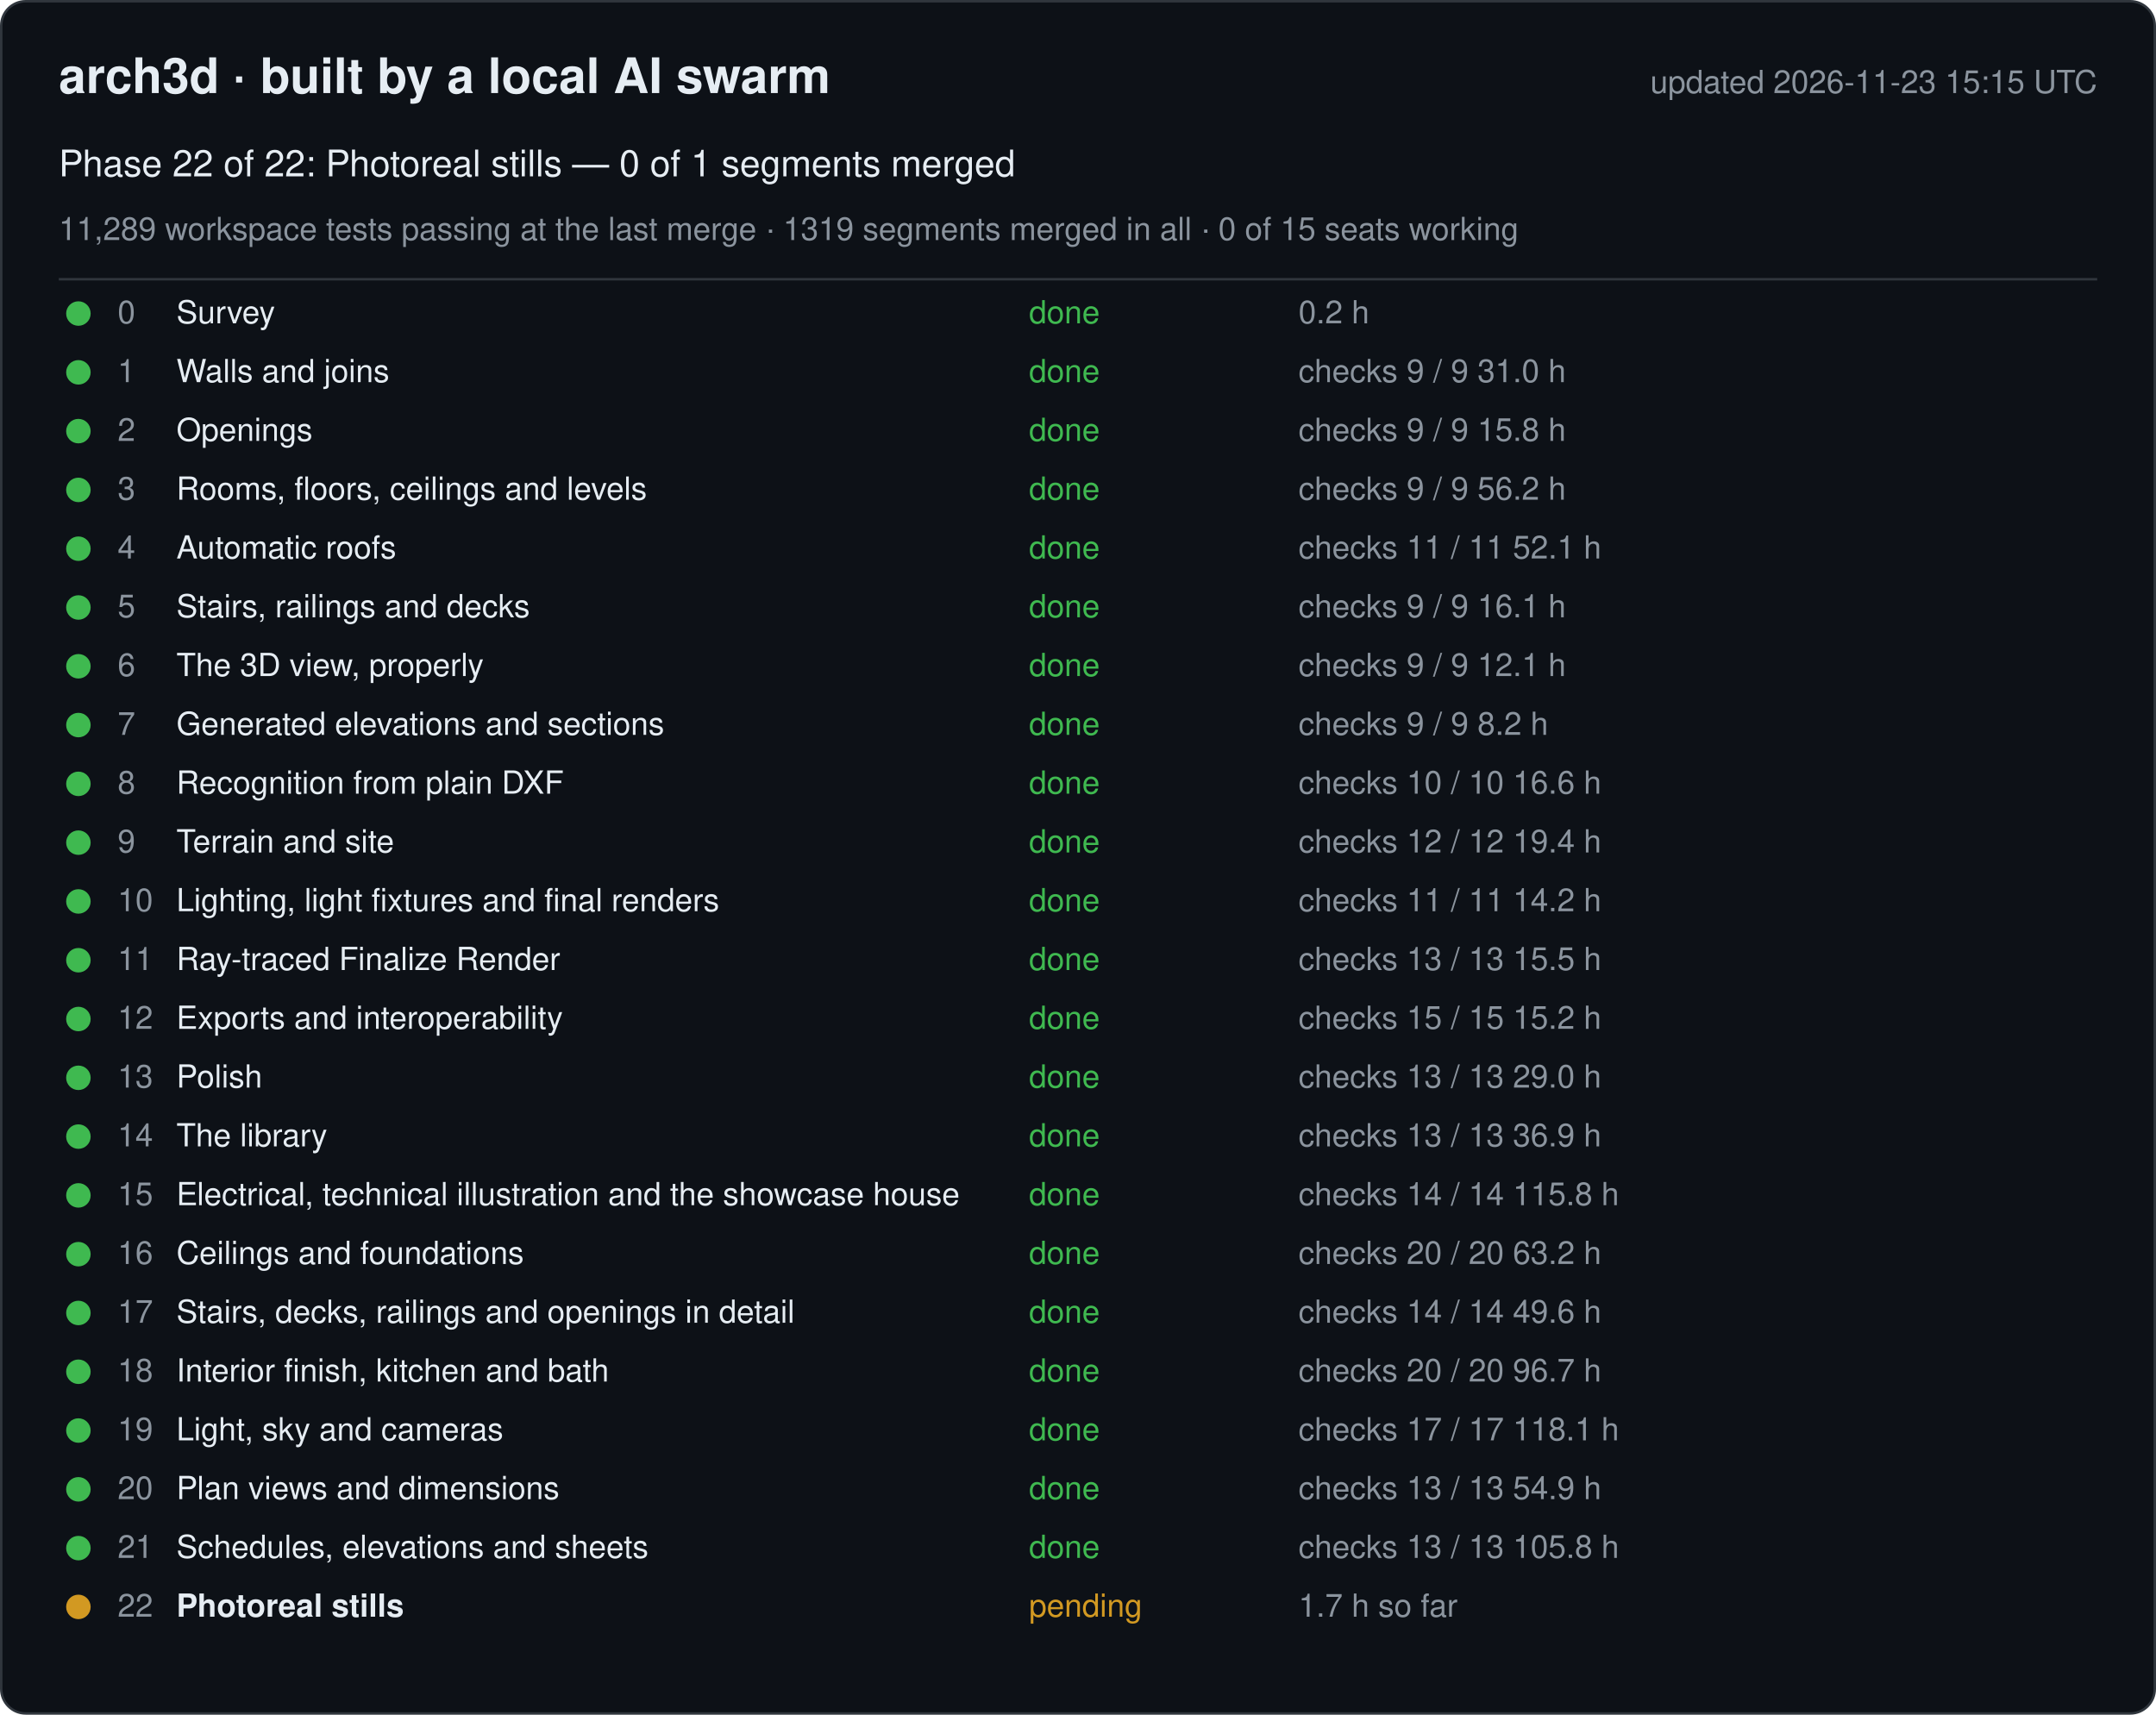
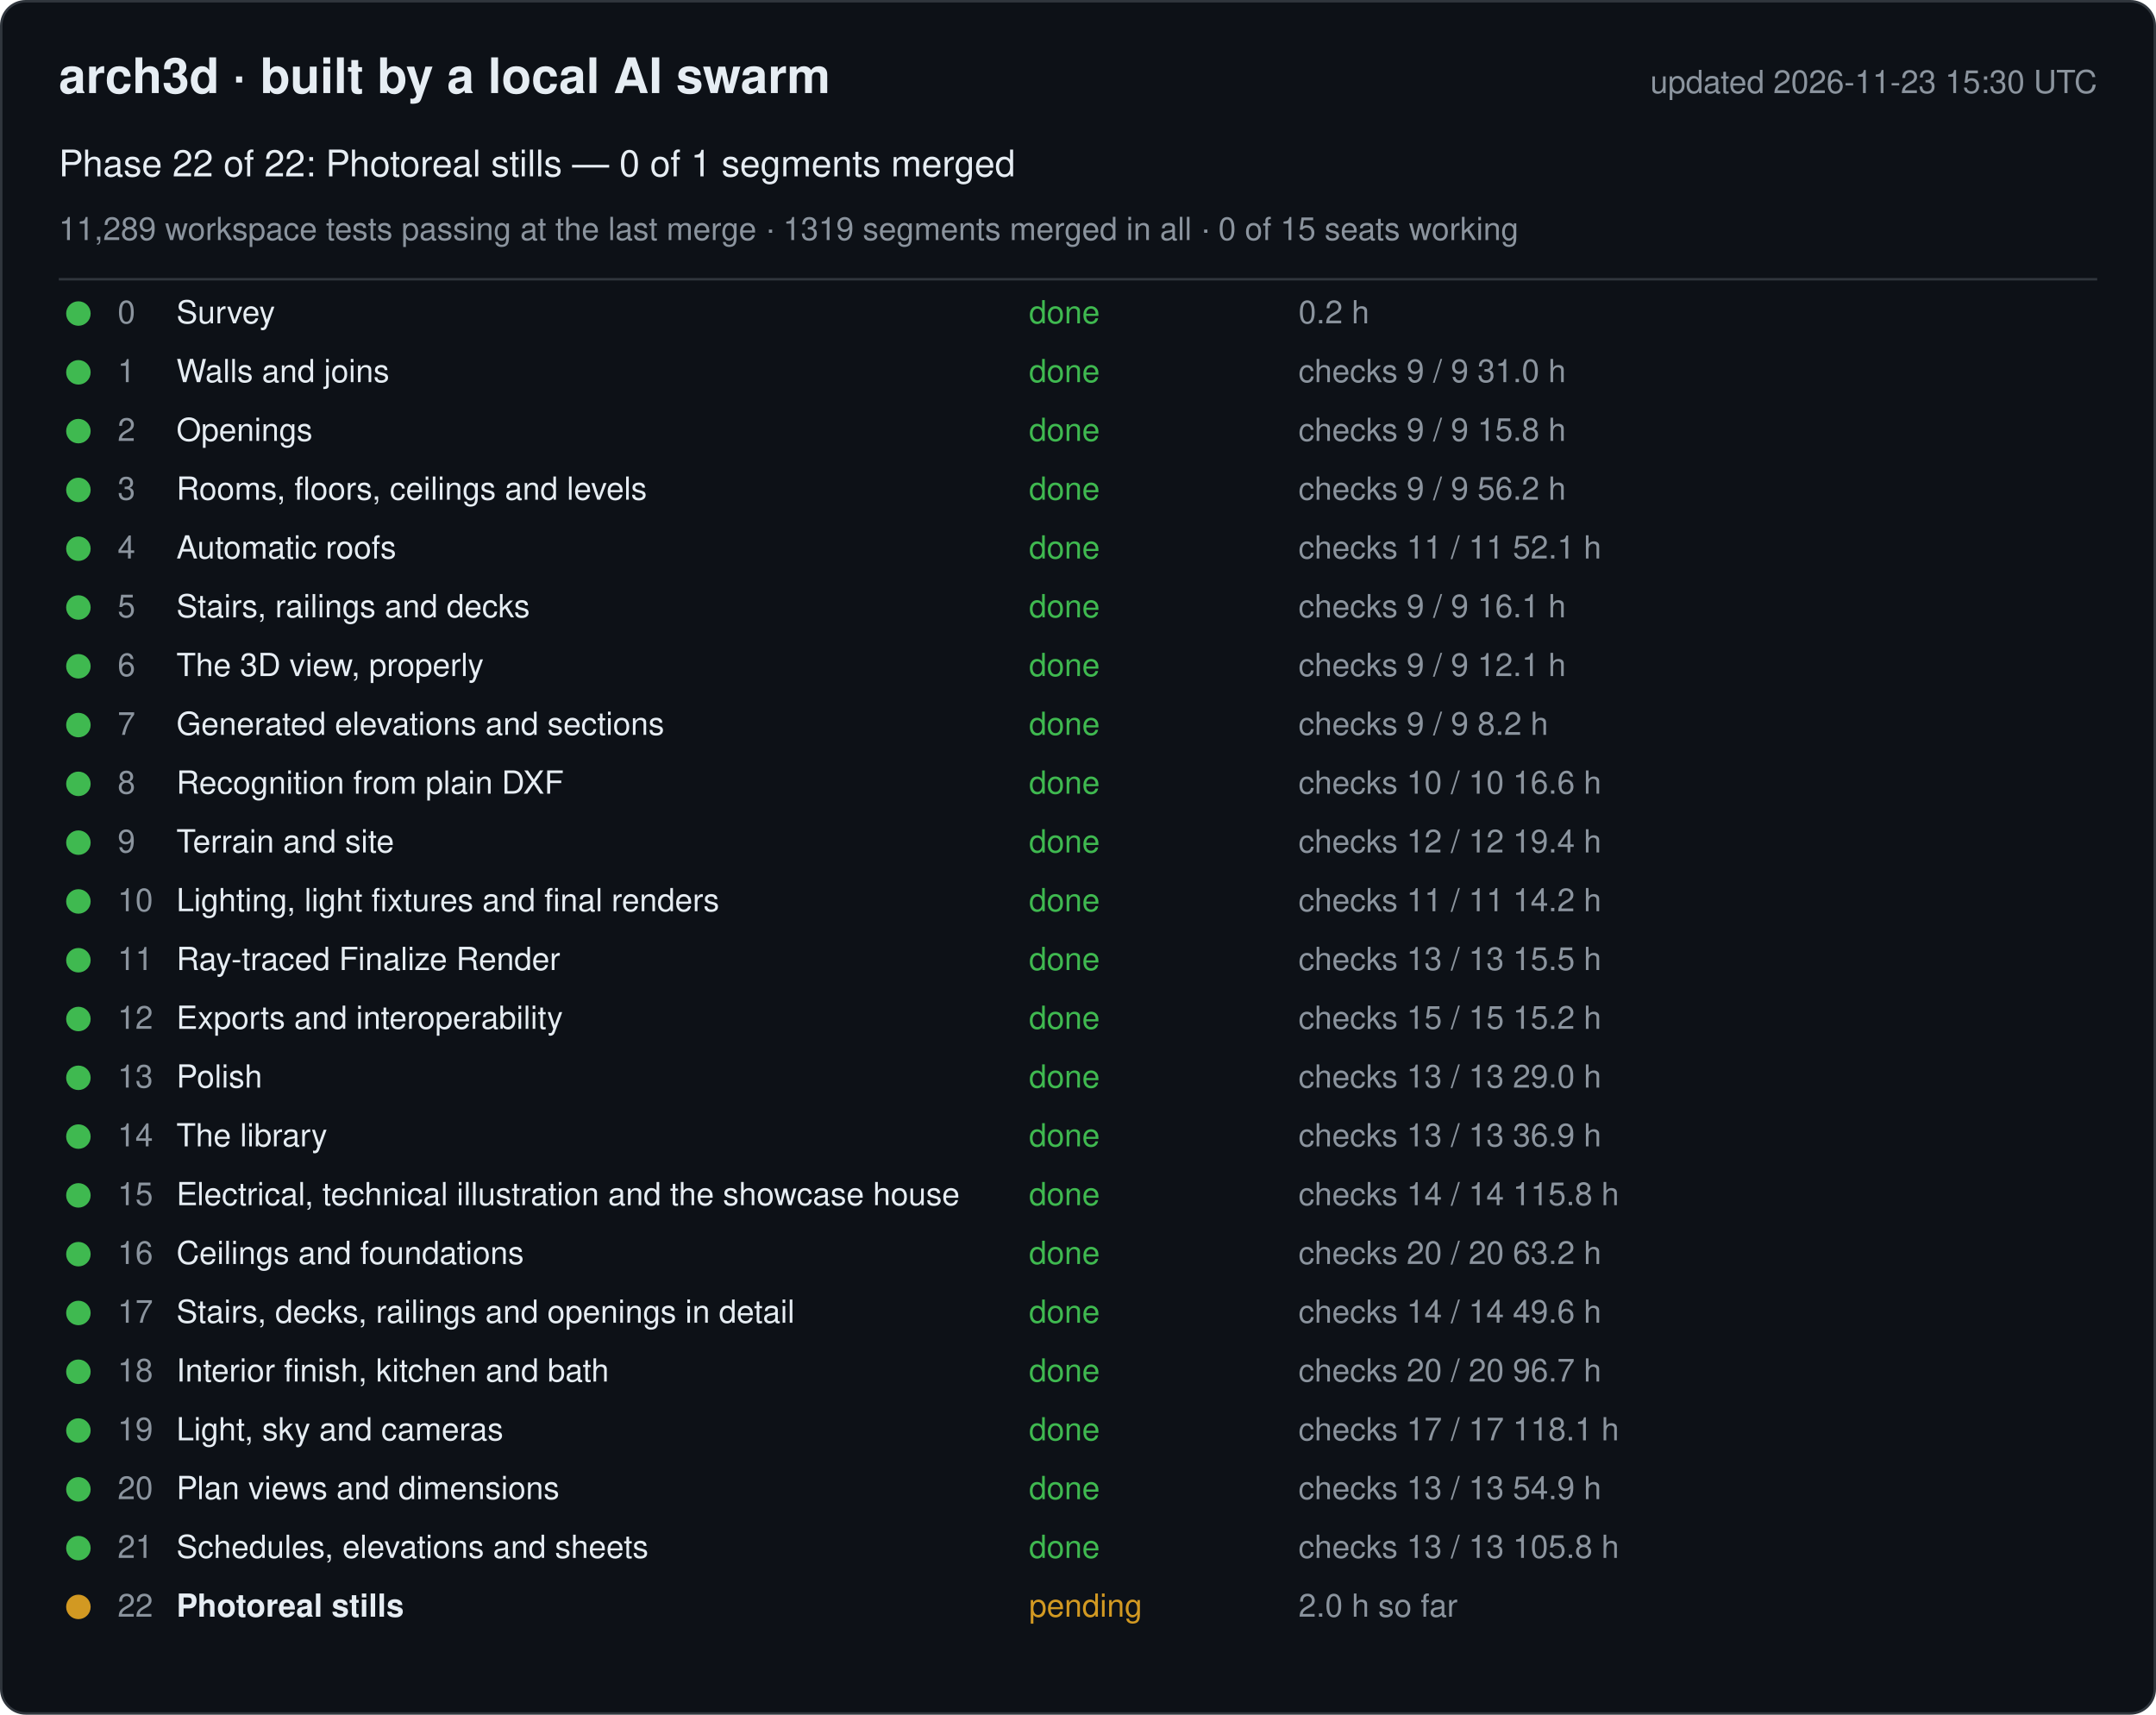
<svg xmlns="http://www.w3.org/2000/svg" width="880" height="700" viewBox="0 0 880 700" font-family="-apple-system, Segoe UI, Helvetica, Arial, sans-serif">
  <rect x="0.5" y="0.5" width="879" height="699" rx="10" fill="#0d1117" stroke="#30363d" />
  <text x="24" y="38" font-size="20" font-weight="600" fill="#e6edf3">arch3d · built by a local AI swarm</text>
-   <text x="856" y="38" font-size="13" fill="#8b949e" text-anchor="end">updated 2026-11-23 15:15 UTC</text>
+   <text x="856" y="38" font-size="13" fill="#8b949e" text-anchor="end">updated 2026-11-23 15:30 UTC</text>
  <text x="24" y="72" font-size="15" fill="#e6edf3">Phase 22 of 22: Photoreal stills — 0 of 1 segments merged</text>
  <text x="24" y="98" font-size="13" fill="#8b949e">11,289 workspace tests passing at the last merge · 1319 segments merged in all · 0 of 15 seats working</text>
  <line x1="24" y1="114" x2="856" y2="114" stroke="#30363d" />
  <g data-phase="0">
    <circle cx="32" cy="128" r="5" fill="#3fb950" />
    <text x="48" y="132" font-size="13" fill="#8b949e">0</text>
    <text x="72" y="132" font-size="13" fill="#e6edf3">Survey</text>
    <text x="420" y="132" font-size="13" fill="#3fb950">done</text>
    <text x="530" y="132" font-size="13" fill="#8b949e">0.2 h</text>
  </g>
  <g data-phase="1">
    <circle cx="32" cy="152" r="5" fill="#3fb950" />
    <text x="48" y="156" font-size="13" fill="#8b949e">1</text>
    <text x="72" y="156" font-size="13" fill="#e6edf3">Walls and joins</text>
    <text x="420" y="156" font-size="13" fill="#3fb950">done</text>
    <text x="530" y="156" font-size="13" fill="#8b949e">checks 9 / 9   31.0 h</text>
  </g>
  <g data-phase="2">
    <circle cx="32" cy="176" r="5" fill="#3fb950" />
    <text x="48" y="180" font-size="13" fill="#8b949e">2</text>
    <text x="72" y="180" font-size="13" fill="#e6edf3">Openings</text>
    <text x="420" y="180" font-size="13" fill="#3fb950">done</text>
    <text x="530" y="180" font-size="13" fill="#8b949e">checks 9 / 9   15.8 h</text>
  </g>
  <g data-phase="3">
    <circle cx="32" cy="200" r="5" fill="#3fb950" />
    <text x="48" y="204" font-size="13" fill="#8b949e">3</text>
    <text x="72" y="204" font-size="13" fill="#e6edf3">Rooms, floors, ceilings and levels</text>
    <text x="420" y="204" font-size="13" fill="#3fb950">done</text>
    <text x="530" y="204" font-size="13" fill="#8b949e">checks 9 / 9   56.2 h</text>
  </g>
  <g data-phase="4">
    <circle cx="32" cy="224" r="5" fill="#3fb950" />
    <text x="48" y="228" font-size="13" fill="#8b949e">4</text>
    <text x="72" y="228" font-size="13" fill="#e6edf3">Automatic roofs</text>
    <text x="420" y="228" font-size="13" fill="#3fb950">done</text>
    <text x="530" y="228" font-size="13" fill="#8b949e">checks 11 / 11   52.1 h</text>
  </g>
  <g data-phase="5">
    <circle cx="32" cy="248" r="5" fill="#3fb950" />
    <text x="48" y="252" font-size="13" fill="#8b949e">5</text>
    <text x="72" y="252" font-size="13" fill="#e6edf3">Stairs, railings and decks</text>
    <text x="420" y="252" font-size="13" fill="#3fb950">done</text>
    <text x="530" y="252" font-size="13" fill="#8b949e">checks 9 / 9   16.1 h</text>
  </g>
  <g data-phase="6">
    <circle cx="32" cy="272" r="5" fill="#3fb950" />
    <text x="48" y="276" font-size="13" fill="#8b949e">6</text>
    <text x="72" y="276" font-size="13" fill="#e6edf3">The 3D view, properly</text>
    <text x="420" y="276" font-size="13" fill="#3fb950">done</text>
    <text x="530" y="276" font-size="13" fill="#8b949e">checks 9 / 9   12.1 h</text>
  </g>
  <g data-phase="7">
    <circle cx="32" cy="296" r="5" fill="#3fb950" />
    <text x="48" y="300" font-size="13" fill="#8b949e">7</text>
    <text x="72" y="300" font-size="13" fill="#e6edf3">Generated elevations and sections</text>
    <text x="420" y="300" font-size="13" fill="#3fb950">done</text>
    <text x="530" y="300" font-size="13" fill="#8b949e">checks 9 / 9   8.2 h</text>
  </g>
  <g data-phase="8">
    <circle cx="32" cy="320" r="5" fill="#3fb950" />
    <text x="48" y="324" font-size="13" fill="#8b949e">8</text>
    <text x="72" y="324" font-size="13" fill="#e6edf3">Recognition from plain DXF</text>
    <text x="420" y="324" font-size="13" fill="#3fb950">done</text>
    <text x="530" y="324" font-size="13" fill="#8b949e">checks 10 / 10   16.6 h</text>
  </g>
  <g data-phase="9">
    <circle cx="32" cy="344" r="5" fill="#3fb950" />
    <text x="48" y="348" font-size="13" fill="#8b949e">9</text>
    <text x="72" y="348" font-size="13" fill="#e6edf3">Terrain and site</text>
    <text x="420" y="348" font-size="13" fill="#3fb950">done</text>
    <text x="530" y="348" font-size="13" fill="#8b949e">checks 12 / 12   19.4 h</text>
  </g>
  <g data-phase="10">
    <circle cx="32" cy="368" r="5" fill="#3fb950" />
    <text x="48" y="372" font-size="13" fill="#8b949e">10</text>
    <text x="72" y="372" font-size="13" fill="#e6edf3">Lighting, light fixtures and final renders</text>
    <text x="420" y="372" font-size="13" fill="#3fb950">done</text>
    <text x="530" y="372" font-size="13" fill="#8b949e">checks 11 / 11   14.2 h</text>
  </g>
  <g data-phase="11">
    <circle cx="32" cy="392" r="5" fill="#3fb950" />
    <text x="48" y="396" font-size="13" fill="#8b949e">11</text>
    <text x="72" y="396" font-size="13" fill="#e6edf3">Ray-traced Finalize Render</text>
    <text x="420" y="396" font-size="13" fill="#3fb950">done</text>
    <text x="530" y="396" font-size="13" fill="#8b949e">checks 13 / 13   15.5 h</text>
  </g>
  <g data-phase="12">
    <circle cx="32" cy="416" r="5" fill="#3fb950" />
    <text x="48" y="420" font-size="13" fill="#8b949e">12</text>
    <text x="72" y="420" font-size="13" fill="#e6edf3">Exports and interoperability</text>
    <text x="420" y="420" font-size="13" fill="#3fb950">done</text>
    <text x="530" y="420" font-size="13" fill="#8b949e">checks 15 / 15   15.2 h</text>
  </g>
  <g data-phase="13">
    <circle cx="32" cy="440" r="5" fill="#3fb950" />
    <text x="48" y="444" font-size="13" fill="#8b949e">13</text>
    <text x="72" y="444" font-size="13" fill="#e6edf3">Polish</text>
    <text x="420" y="444" font-size="13" fill="#3fb950">done</text>
    <text x="530" y="444" font-size="13" fill="#8b949e">checks 13 / 13   29.0 h</text>
  </g>
  <g data-phase="14">
    <circle cx="32" cy="464" r="5" fill="#3fb950" />
    <text x="48" y="468" font-size="13" fill="#8b949e">14</text>
    <text x="72" y="468" font-size="13" fill="#e6edf3">The library</text>
    <text x="420" y="468" font-size="13" fill="#3fb950">done</text>
    <text x="530" y="468" font-size="13" fill="#8b949e">checks 13 / 13   36.9 h</text>
  </g>
  <g data-phase="15">
    <circle cx="32" cy="488" r="5" fill="#3fb950" />
    <text x="48" y="492" font-size="13" fill="#8b949e">15</text>
    <text x="72" y="492" font-size="13" fill="#e6edf3">Electrical, technical illustration and the showcase house</text>
    <text x="420" y="492" font-size="13" fill="#3fb950">done</text>
    <text x="530" y="492" font-size="13" fill="#8b949e">checks 14 / 14   115.8 h</text>
  </g>
  <g data-phase="16">
    <circle cx="32" cy="512" r="5" fill="#3fb950" />
    <text x="48" y="516" font-size="13" fill="#8b949e">16</text>
    <text x="72" y="516" font-size="13" fill="#e6edf3">Ceilings and foundations</text>
    <text x="420" y="516" font-size="13" fill="#3fb950">done</text>
    <text x="530" y="516" font-size="13" fill="#8b949e">checks 20 / 20   63.2 h</text>
  </g>
  <g data-phase="17">
    <circle cx="32" cy="536" r="5" fill="#3fb950" />
    <text x="48" y="540" font-size="13" fill="#8b949e">17</text>
    <text x="72" y="540" font-size="13" fill="#e6edf3">Stairs, decks, railings and openings in detail</text>
    <text x="420" y="540" font-size="13" fill="#3fb950">done</text>
    <text x="530" y="540" font-size="13" fill="#8b949e">checks 14 / 14   49.6 h</text>
  </g>
  <g data-phase="18">
    <circle cx="32" cy="560" r="5" fill="#3fb950" />
    <text x="48" y="564" font-size="13" fill="#8b949e">18</text>
    <text x="72" y="564" font-size="13" fill="#e6edf3">Interior finish, kitchen and bath</text>
    <text x="420" y="564" font-size="13" fill="#3fb950">done</text>
    <text x="530" y="564" font-size="13" fill="#8b949e">checks 20 / 20   96.7 h</text>
  </g>
  <g data-phase="19">
    <circle cx="32" cy="584" r="5" fill="#3fb950" />
    <text x="48" y="588" font-size="13" fill="#8b949e">19</text>
    <text x="72" y="588" font-size="13" fill="#e6edf3">Light, sky and cameras</text>
    <text x="420" y="588" font-size="13" fill="#3fb950">done</text>
    <text x="530" y="588" font-size="13" fill="#8b949e">checks 17 / 17   118.1 h</text>
  </g>
  <g data-phase="20">
    <circle cx="32" cy="608" r="5" fill="#3fb950" />
    <text x="48" y="612" font-size="13" fill="#8b949e">20</text>
    <text x="72" y="612" font-size="13" fill="#e6edf3">Plan views and dimensions</text>
    <text x="420" y="612" font-size="13" fill="#3fb950">done</text>
    <text x="530" y="612" font-size="13" fill="#8b949e">checks 13 / 13   54.9 h</text>
  </g>
  <g data-phase="21">
    <circle cx="32" cy="632" r="5" fill="#3fb950" />
    <text x="48" y="636" font-size="13" fill="#8b949e">21</text>
    <text x="72" y="636" font-size="13" fill="#e6edf3">Schedules, elevations and sheets</text>
    <text x="420" y="636" font-size="13" fill="#3fb950">done</text>
    <text x="530" y="636" font-size="13" fill="#8b949e">checks 13 / 13   105.8 h</text>
  </g>
  <g data-phase="22">
    <circle cx="32" cy="656" r="5" fill="#d29922" />
    <text x="48" y="660" font-size="13" fill="#8b949e">22</text>
    <text x="72" y="660" font-size="13" fill="#e6edf3" font-weight="600">Photoreal stills</text>
    <text x="420" y="660" font-size="13" fill="#d29922">pending</text>
-     <text x="530" y="660" font-size="13" fill="#8b949e">1.7 h so far</text>
+     <text x="530" y="660" font-size="13" fill="#8b949e">2.0 h so far</text>
  </g>
</svg>
